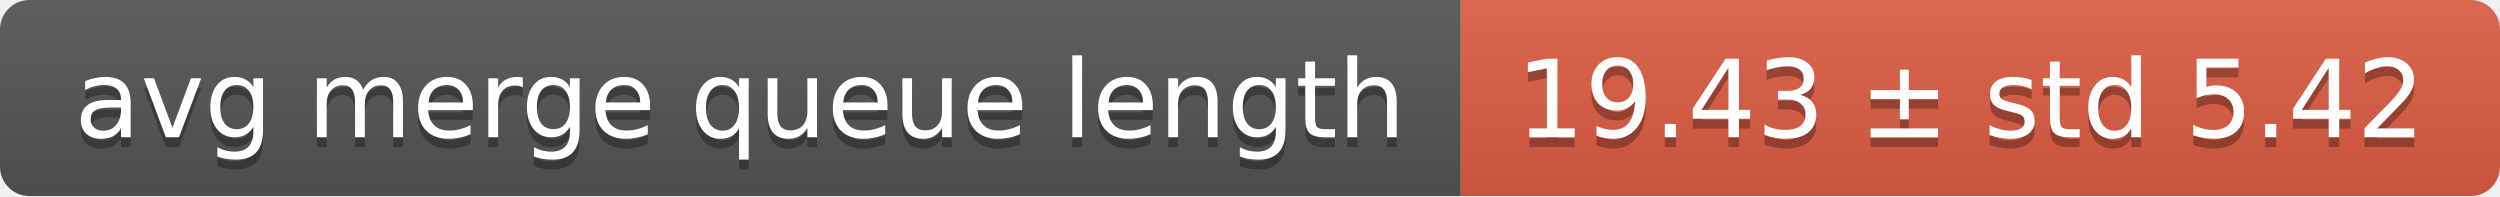
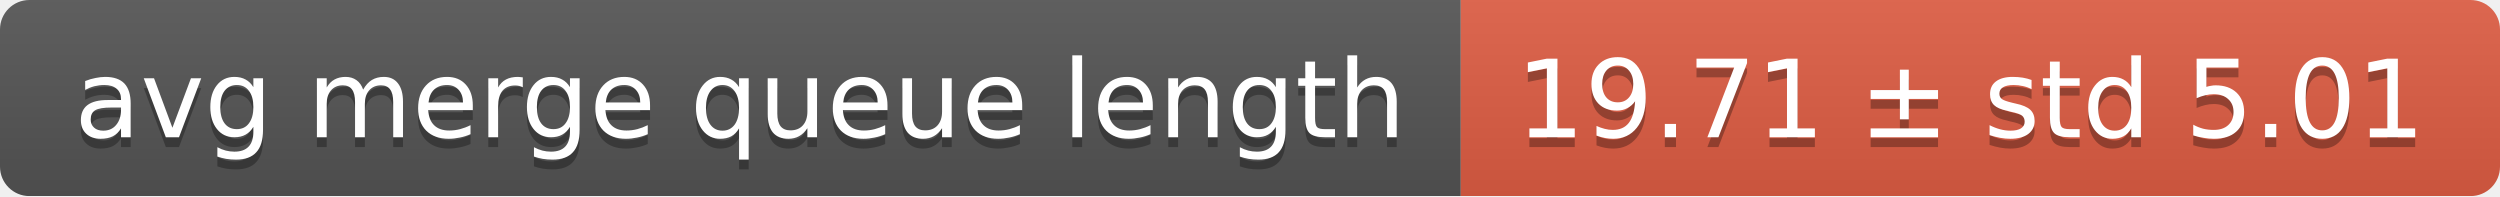
<svg xmlns="http://www.w3.org/2000/svg" width="255" height="20">
  <linearGradient id="smooth" x2="0" y2="100%">
    <stop offset="0" stop-color="#bbb" stop-opacity=".1" />
    <stop offset="1" stop-opacity=".1" />
  </linearGradient>
  <mask id="round">
    <rect width="255" height="20" rx="3" fill="#fff" />
  </mask>
  <g mask="url(#round)">
    <rect width="149" height="20" fill="#555" />
    <rect x="149" width="106" height="20" fill="#e05d44" />
    <rect width="255" height="20" fill="url(#smooth)" />
  </g>
  <g fill="#fff" text-anchor="middle" font-family="DejaVu Sans,Verdana,Geneva,sans-serif" font-size="11">
    <text x="75.5" y="15" fill="#010101" fill-opacity=".3">avg merge queue length</text>
    <text x="75.5" y="14">avg merge queue length</text>
-     <text x="201" y="15" fill="#010101" fill-opacity=".3">19.43 ± std 5.42</text>
-     <text x="201" y="14">19.43 ± std 5.42</text>
+     <text x="201" y="15" fill="#010101" fill-opacity=".3">19.71 ± std 5.01</text>
+     <text x="201" y="14">19.71 ± std 5.01</text>
  </g>
</svg>
